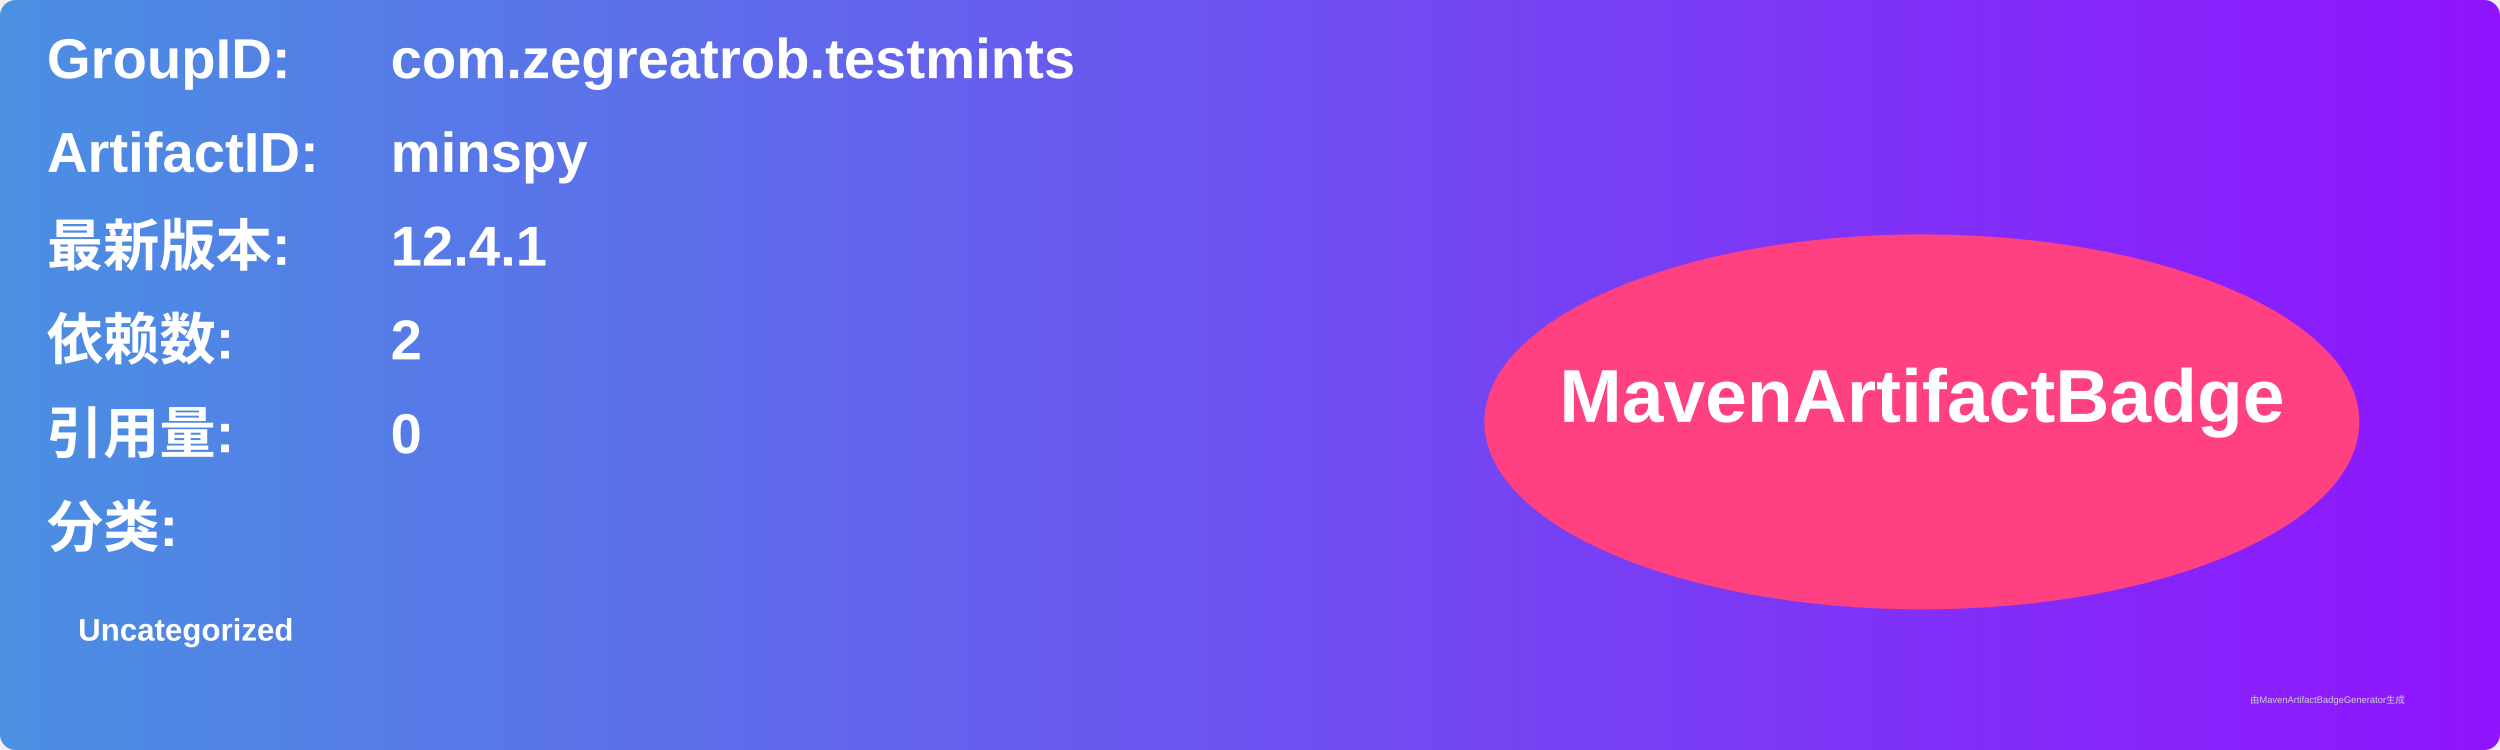
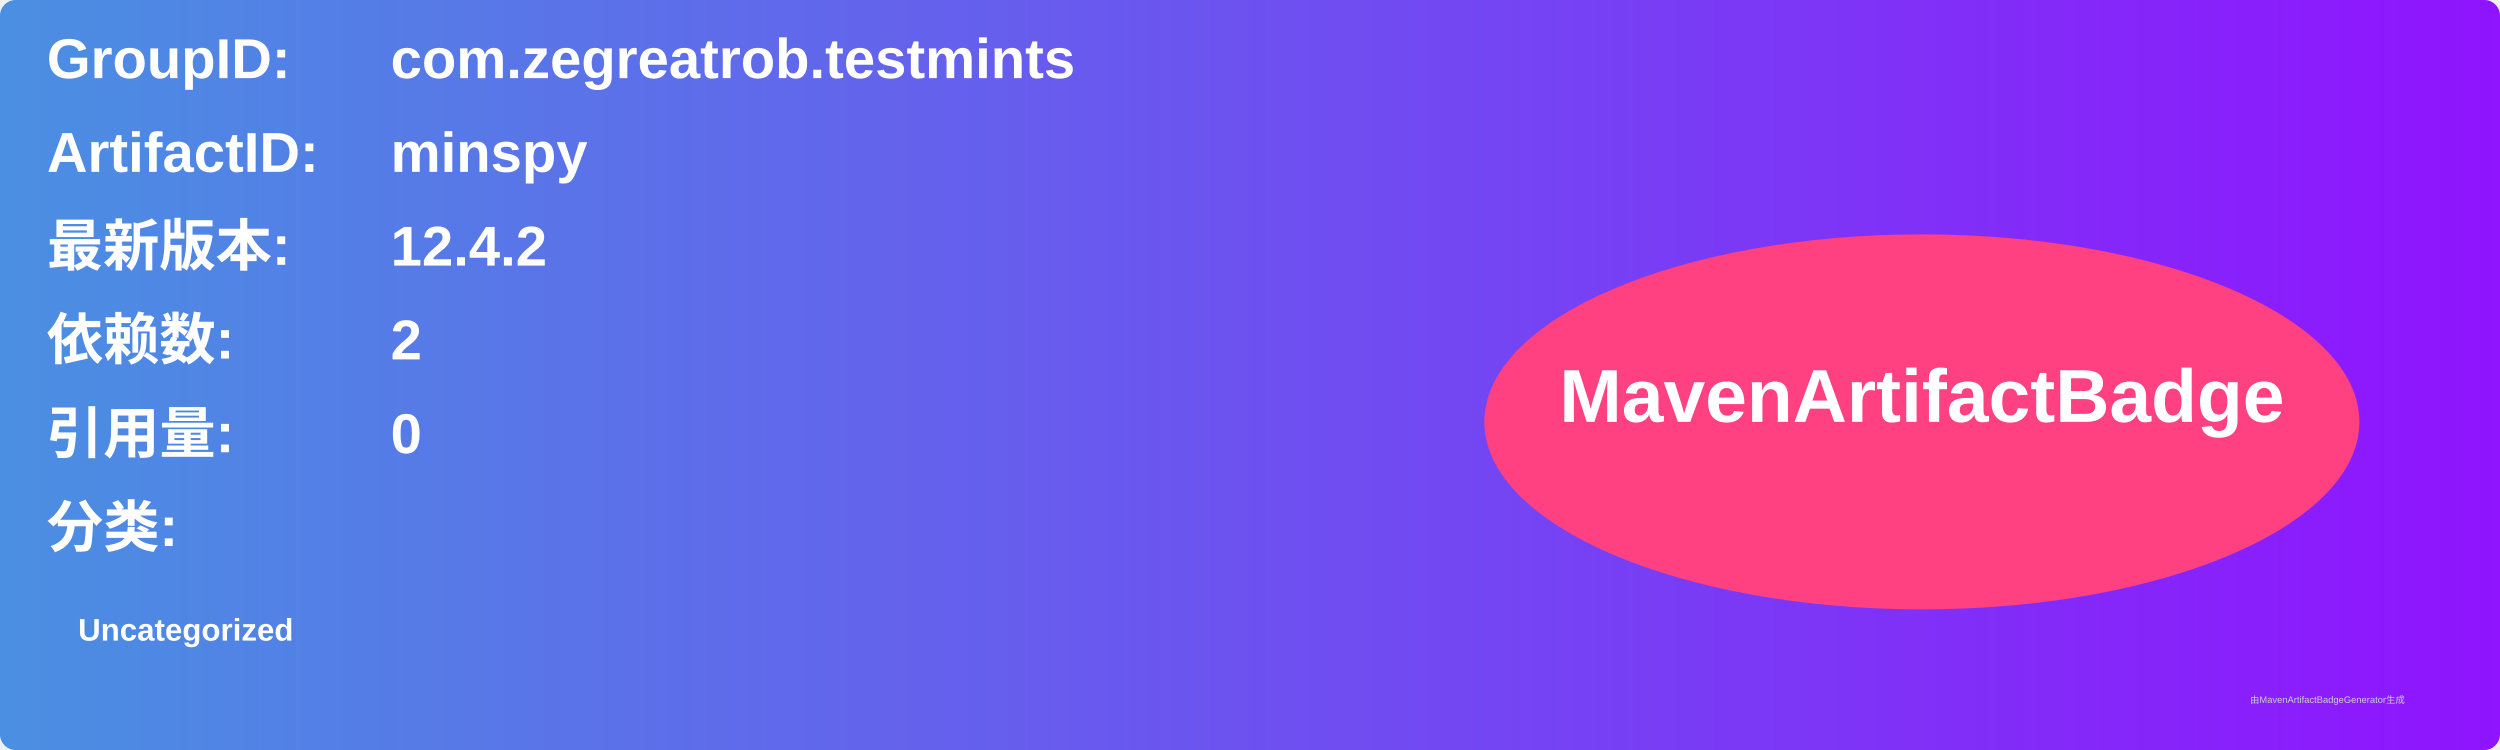
<svg xmlns="http://www.w3.org/2000/svg" width="800" height="240" viewBox="0 0 800 240">
  <linearGradient id="grad" x1="0%" y1="0%" x2="100%" y2="0%">
    <stop offset="0%" stop-color="#4a90e2" />
    <stop offset="100%" stop-color="#9013fe" />
  </linearGradient>
  <rect width="100%" height="100%" rx="5" ry="5" fill="url(#grad)" />
  <g transform="translate(15, 15)">
    <text x="0" y="10" font-family="Arial" font-size="18" fill="white" font-weight="bold" width="260">GroupID:</text>
    <text x="110" y="10" font-family="Arial" font-size="18" fill="white" font-weight="bold" width="460">com.zegreatrob.testmints</text>
    <text x="0" y="40" font-family="Arial" font-size="18" fill="white" font-weight="bold" width="260">ArtifactID:</text>
    <text x="110" y="40" font-family="Arial" font-size="18" fill="white" font-weight="bold" width="460">minspy</text>
    <text x="0" y="70" font-family="Arial" font-size="18" fill="white" font-weight="bold">最新版本:</text>
    <text x="110" y="70" font-family="Arial" font-size="18" fill="white" font-weight="bold">
-       <tspan font-weight="bold">12.4.1</tspan>
+       <tspan font-weight="bold">12.4.2</tspan>
    </text>
    <text x="0" y="100" font-family="Arial" font-size="18" fill="white" font-weight="bold">依赖数: </text>
    <text x="110" y="100" font-family="Arial" font-size="18" fill="white">
      <tspan font-weight="bold">2</tspan>
    </text>
    <text x="0" y="130" font-family="Arial" font-size="18" fill="white" font-weight="bold">引用量: </text>
    <text x="110" y="130" font-family="Arial" font-size="18" fill="white">
      <tspan font-weight="bold">0</tspan>
    </text>
    <text x="0" y="160" font-family="Arial" font-size="18" fill="white" font-weight="bold">分类:</text>
    <text x="10" y="190" font-family="Arial" font-size="10" fill="white">
      <tspan font-weight="bold">Uncategorized</tspan>
    </text>
    <ellipse cx="600" cy="120" rx="140" ry="60" fill="#ff4081" />
    <text x="600" y="120" text-anchor="middle" font-family="Arial" font-size="24" fill="white" font-weight="bold">MavenArtifactBadge</text>
  </g>
  <text x="720" y="225" font-family="Arial" font-size="3" fill="#d0d0d0">由MavenArtifactBadgeGenerator生成</text>
</svg>
